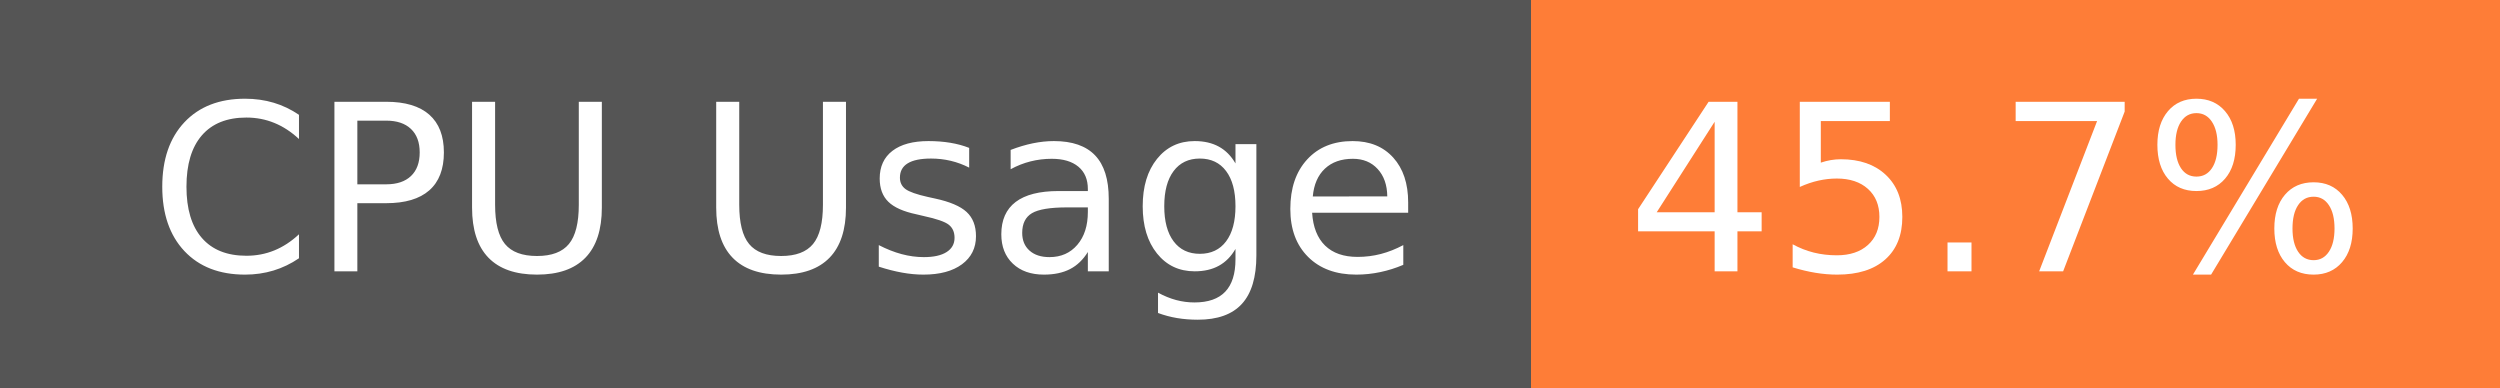
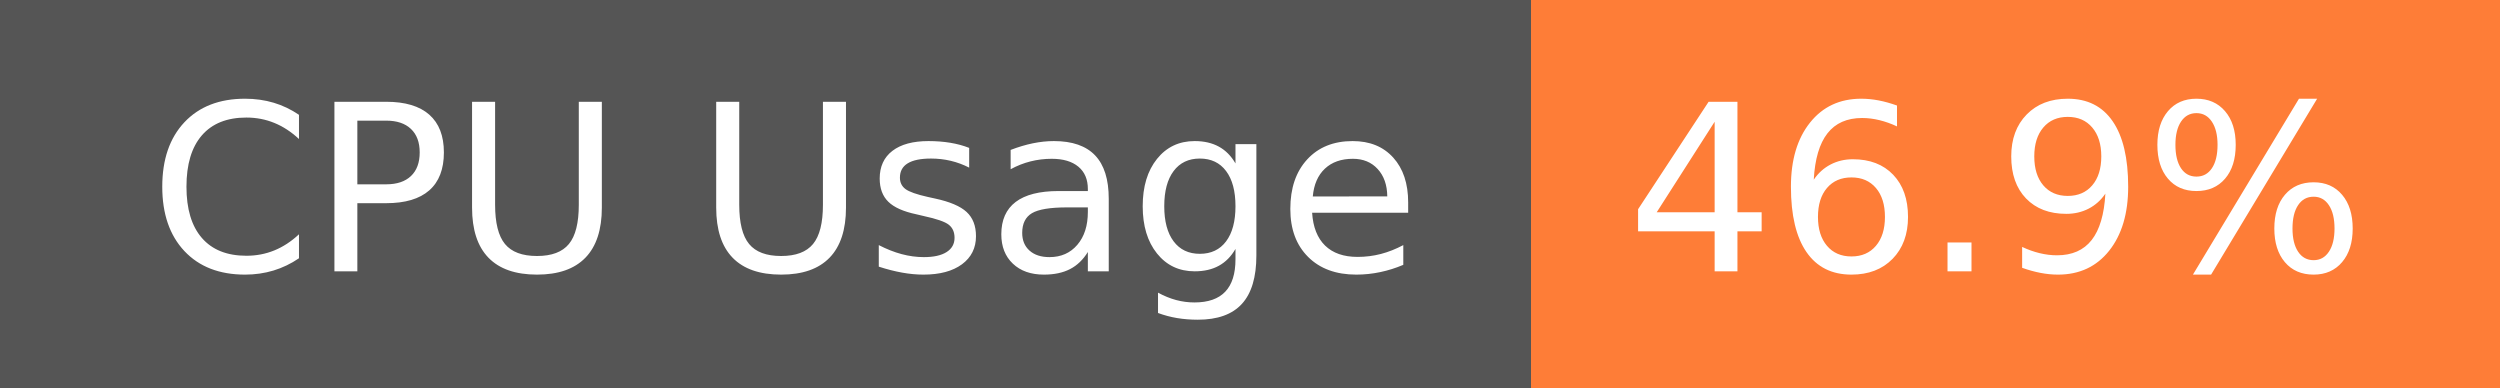
- <svg xmlns="http://www.w3.org/2000/svg" width="129" height="20" role="img" aria-label="CPU Usage: 45.7%">
+ <svg xmlns="http://www.w3.org/2000/svg" width="129" height="20" role="img" aria-label="CPU Usage: 46.9%">
  <g shape-rendering="crispEdges">
    <rect width="79" height="20" fill="#555" />
    <rect x="79" width="50" height="20" fill="#fe7d37" />
  </g>
  <g fill="#fff" text-anchor="middle" font-family="Verdana,Geneva,DejaVu Sans,sans-serif" text-rendering="geometricPrecision" font-size="120">
    <text x="405" y="140" transform="scale(.1)" fill="#fff" textLength="665">CPU Usage</text>
-     <text x="1030" y="140" transform="scale(.1)" fill="#fff" textLength="390">45.7%</text>
+     <text x="1030" y="140" transform="scale(.1)" fill="#fff" textLength="390">46.9%</text>
  </g>
</svg>
